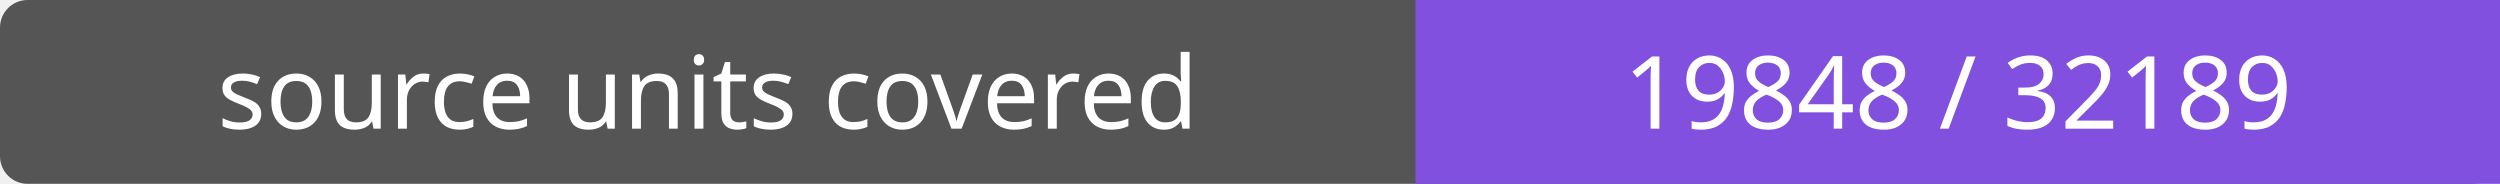
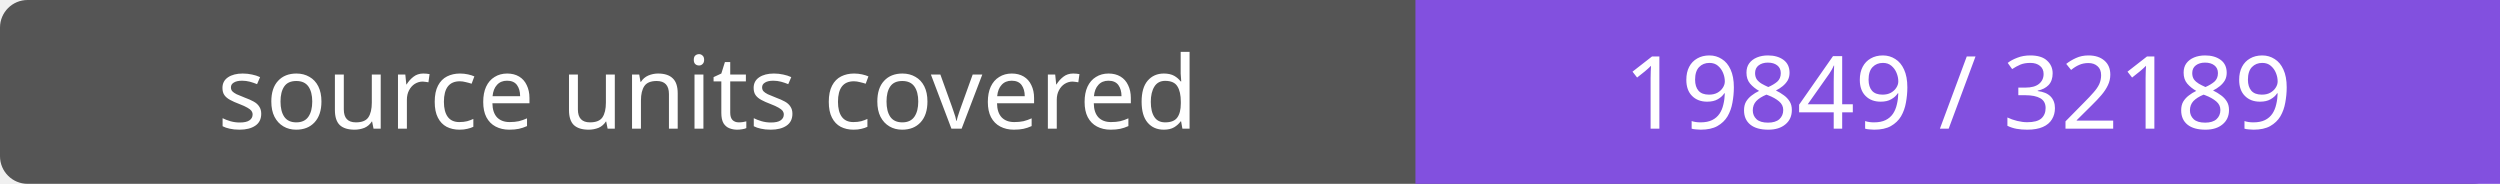
- <svg xmlns="http://www.w3.org/2000/svg" width="272" height="20" role="img" aria-label="source units covered: 19848 / 32189">
+ <svg xmlns="http://www.w3.org/2000/svg" width="272" height="20" role="img" aria-label="source units covered: 19849 / 32189">
  <rect width="272" height="20" rx="3" fill="#555" />
  <path fill="#8250df" d="M154 0h118v20H154z" />
  <g fill="#fff" text-anchor="middle" font-family="Verdana,sans-serif" font-size="11">
    <text x="77.0" y="14">source units covered</text>
-     <text x="213.0" y="14">19848 / 32189</text>
+     <text x="213.0" y="14">19849 / 32189</text>
  </g>
</svg>
